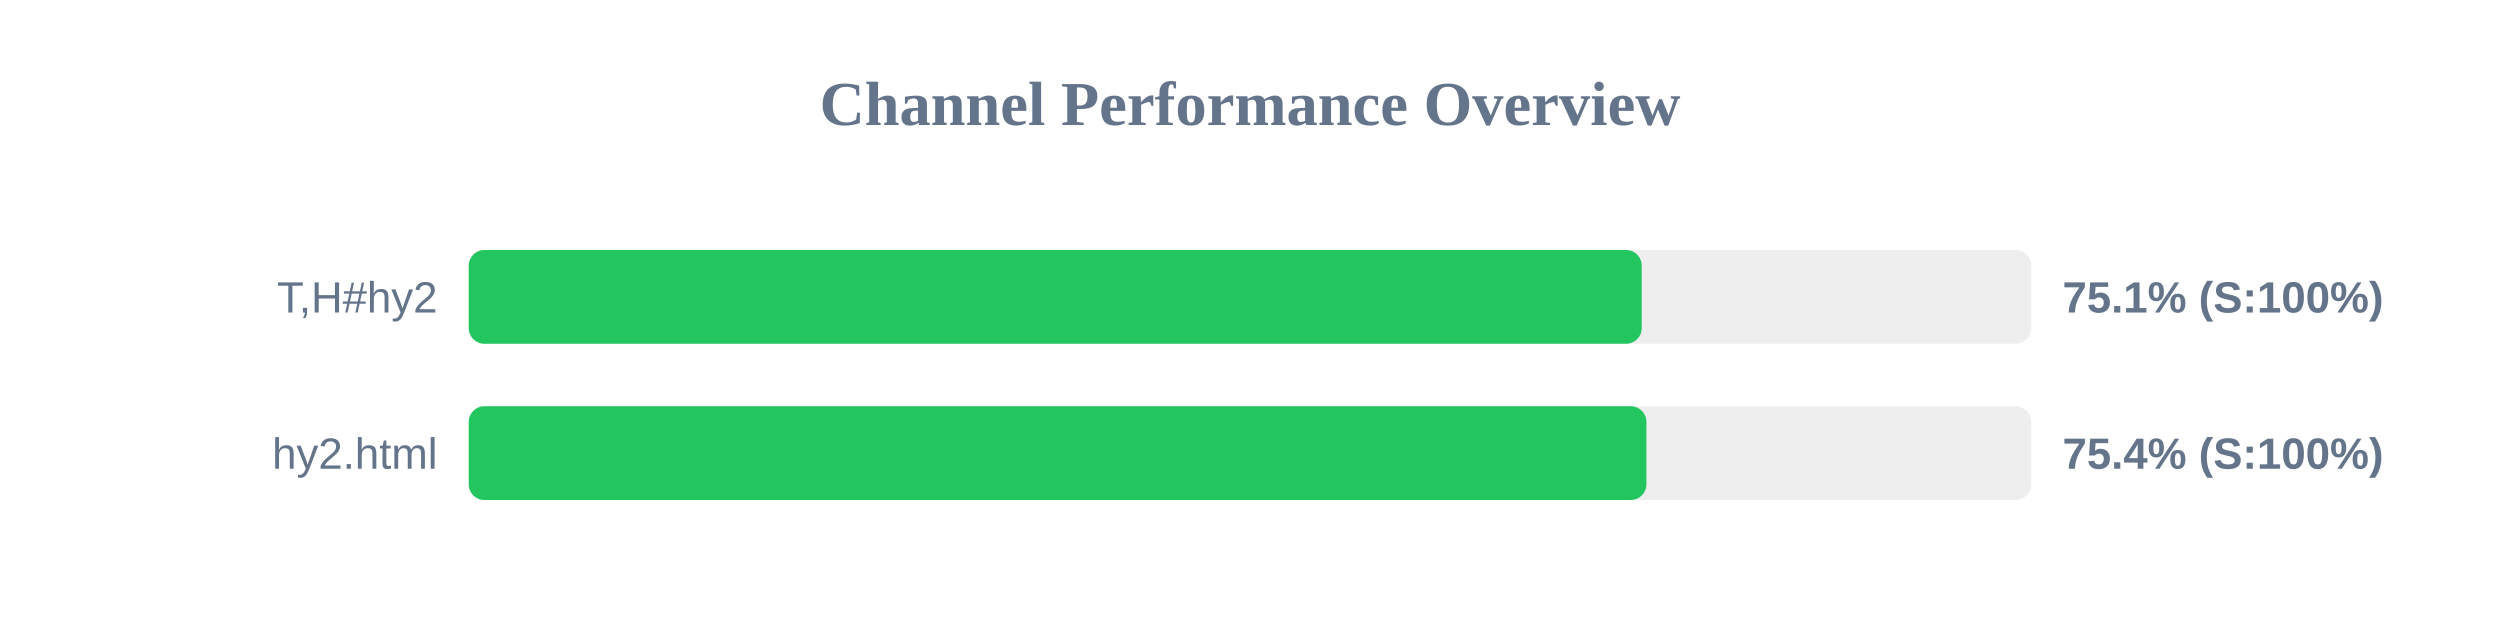
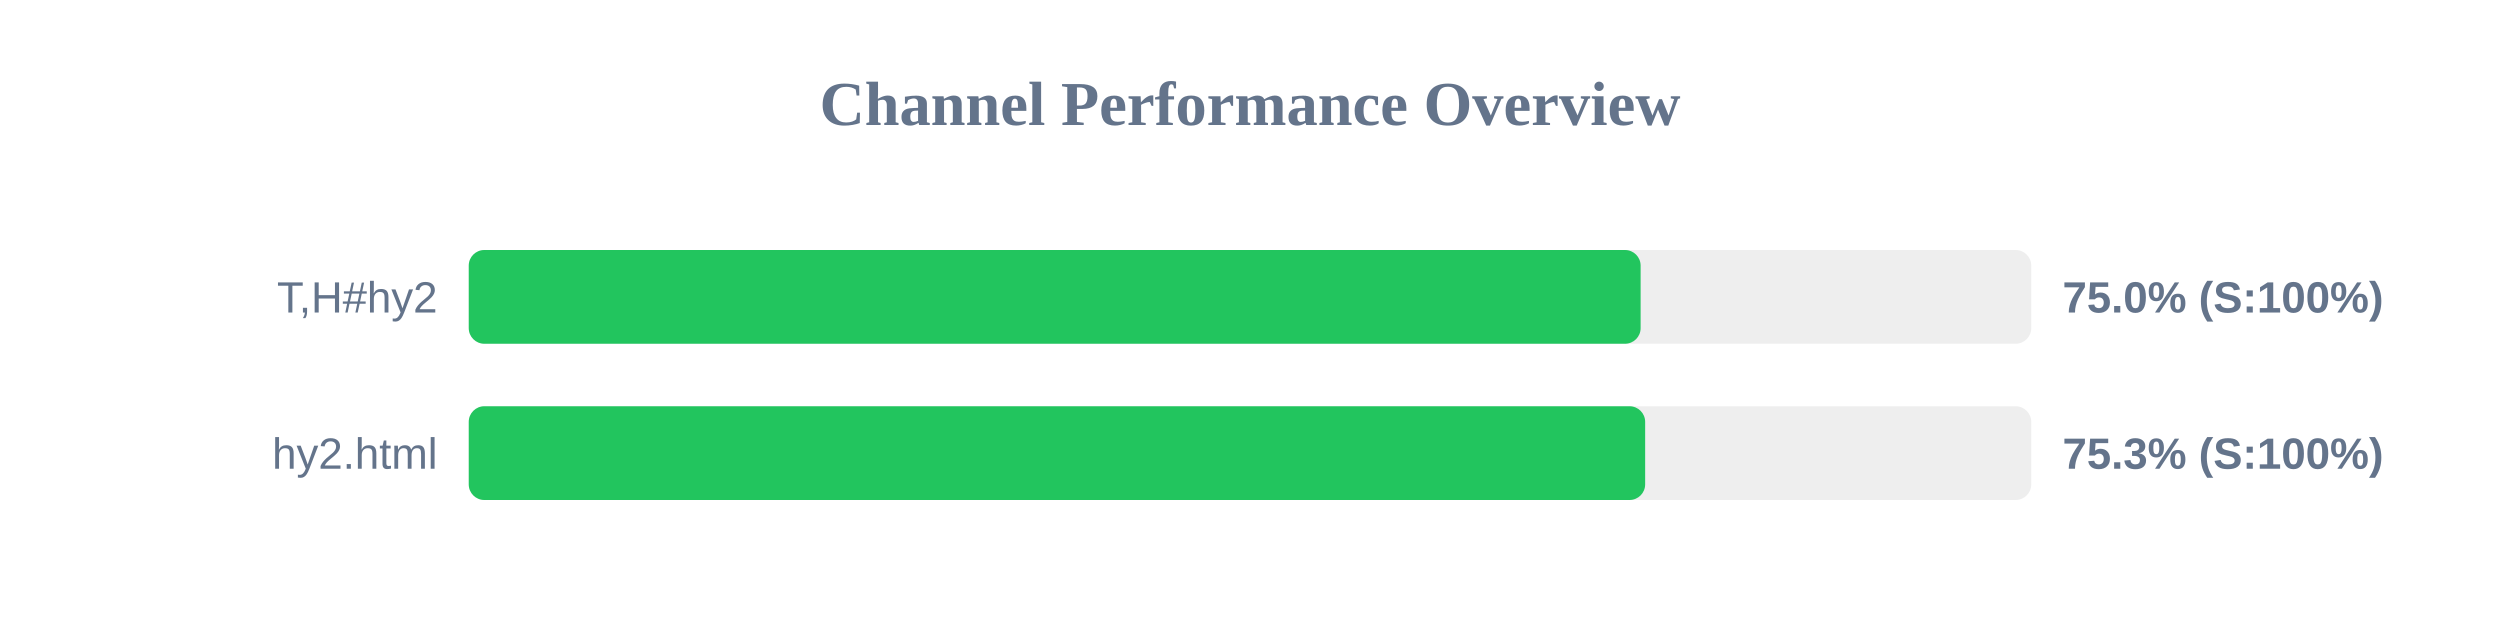
<svg xmlns="http://www.w3.org/2000/svg" width="800" height="200" version="1.1">
  <style>
        .row { font: 14px Arial; fill: #64748b; }
        .score { font: bold 14px Arial; fill: #64748b; }
    </style>
  <text x="400" y="40" text-anchor="middle" font-size="20px" font-weight="bold" fill="#64748b">Channel Performance Overview</text>
  <rect x="150" y="80" width="500" height="30" fill="#eee" rx="5" />
-   <rect x="150" y="80" width="375.35" height="30" fill="#22c55e" rx="5" />
+   <rect x="150" y="80" width="375.0" height="30" fill="#22c55e" rx="5" />
  <text x="140" y="100" text-anchor="end" class="row">T,H#hy2</text>
-   <text x="660" y="100" text-anchor="start" class="score">75.1% (S:100%)</text>
+   <text x="660" y="100" text-anchor="start" class="score">75.0% (S:100%)</text>
  <rect x="150" y="130" width="500" height="30" fill="#eee" rx="5" />
-   <rect x="150" y="130" width="376.85" height="30" fill="#22c55e" rx="5" />
+   <rect x="150" y="130" width="376.45" height="30" fill="#22c55e" rx="5" />
  <text x="140" y="150" text-anchor="end" class="row">hy2.html</text>
-   <text x="660" y="150" text-anchor="start" class="score">75.4% (S:100%)</text>
+   <text x="660" y="150" text-anchor="start" class="score">75.3% (S:100%)</text>
</svg>
